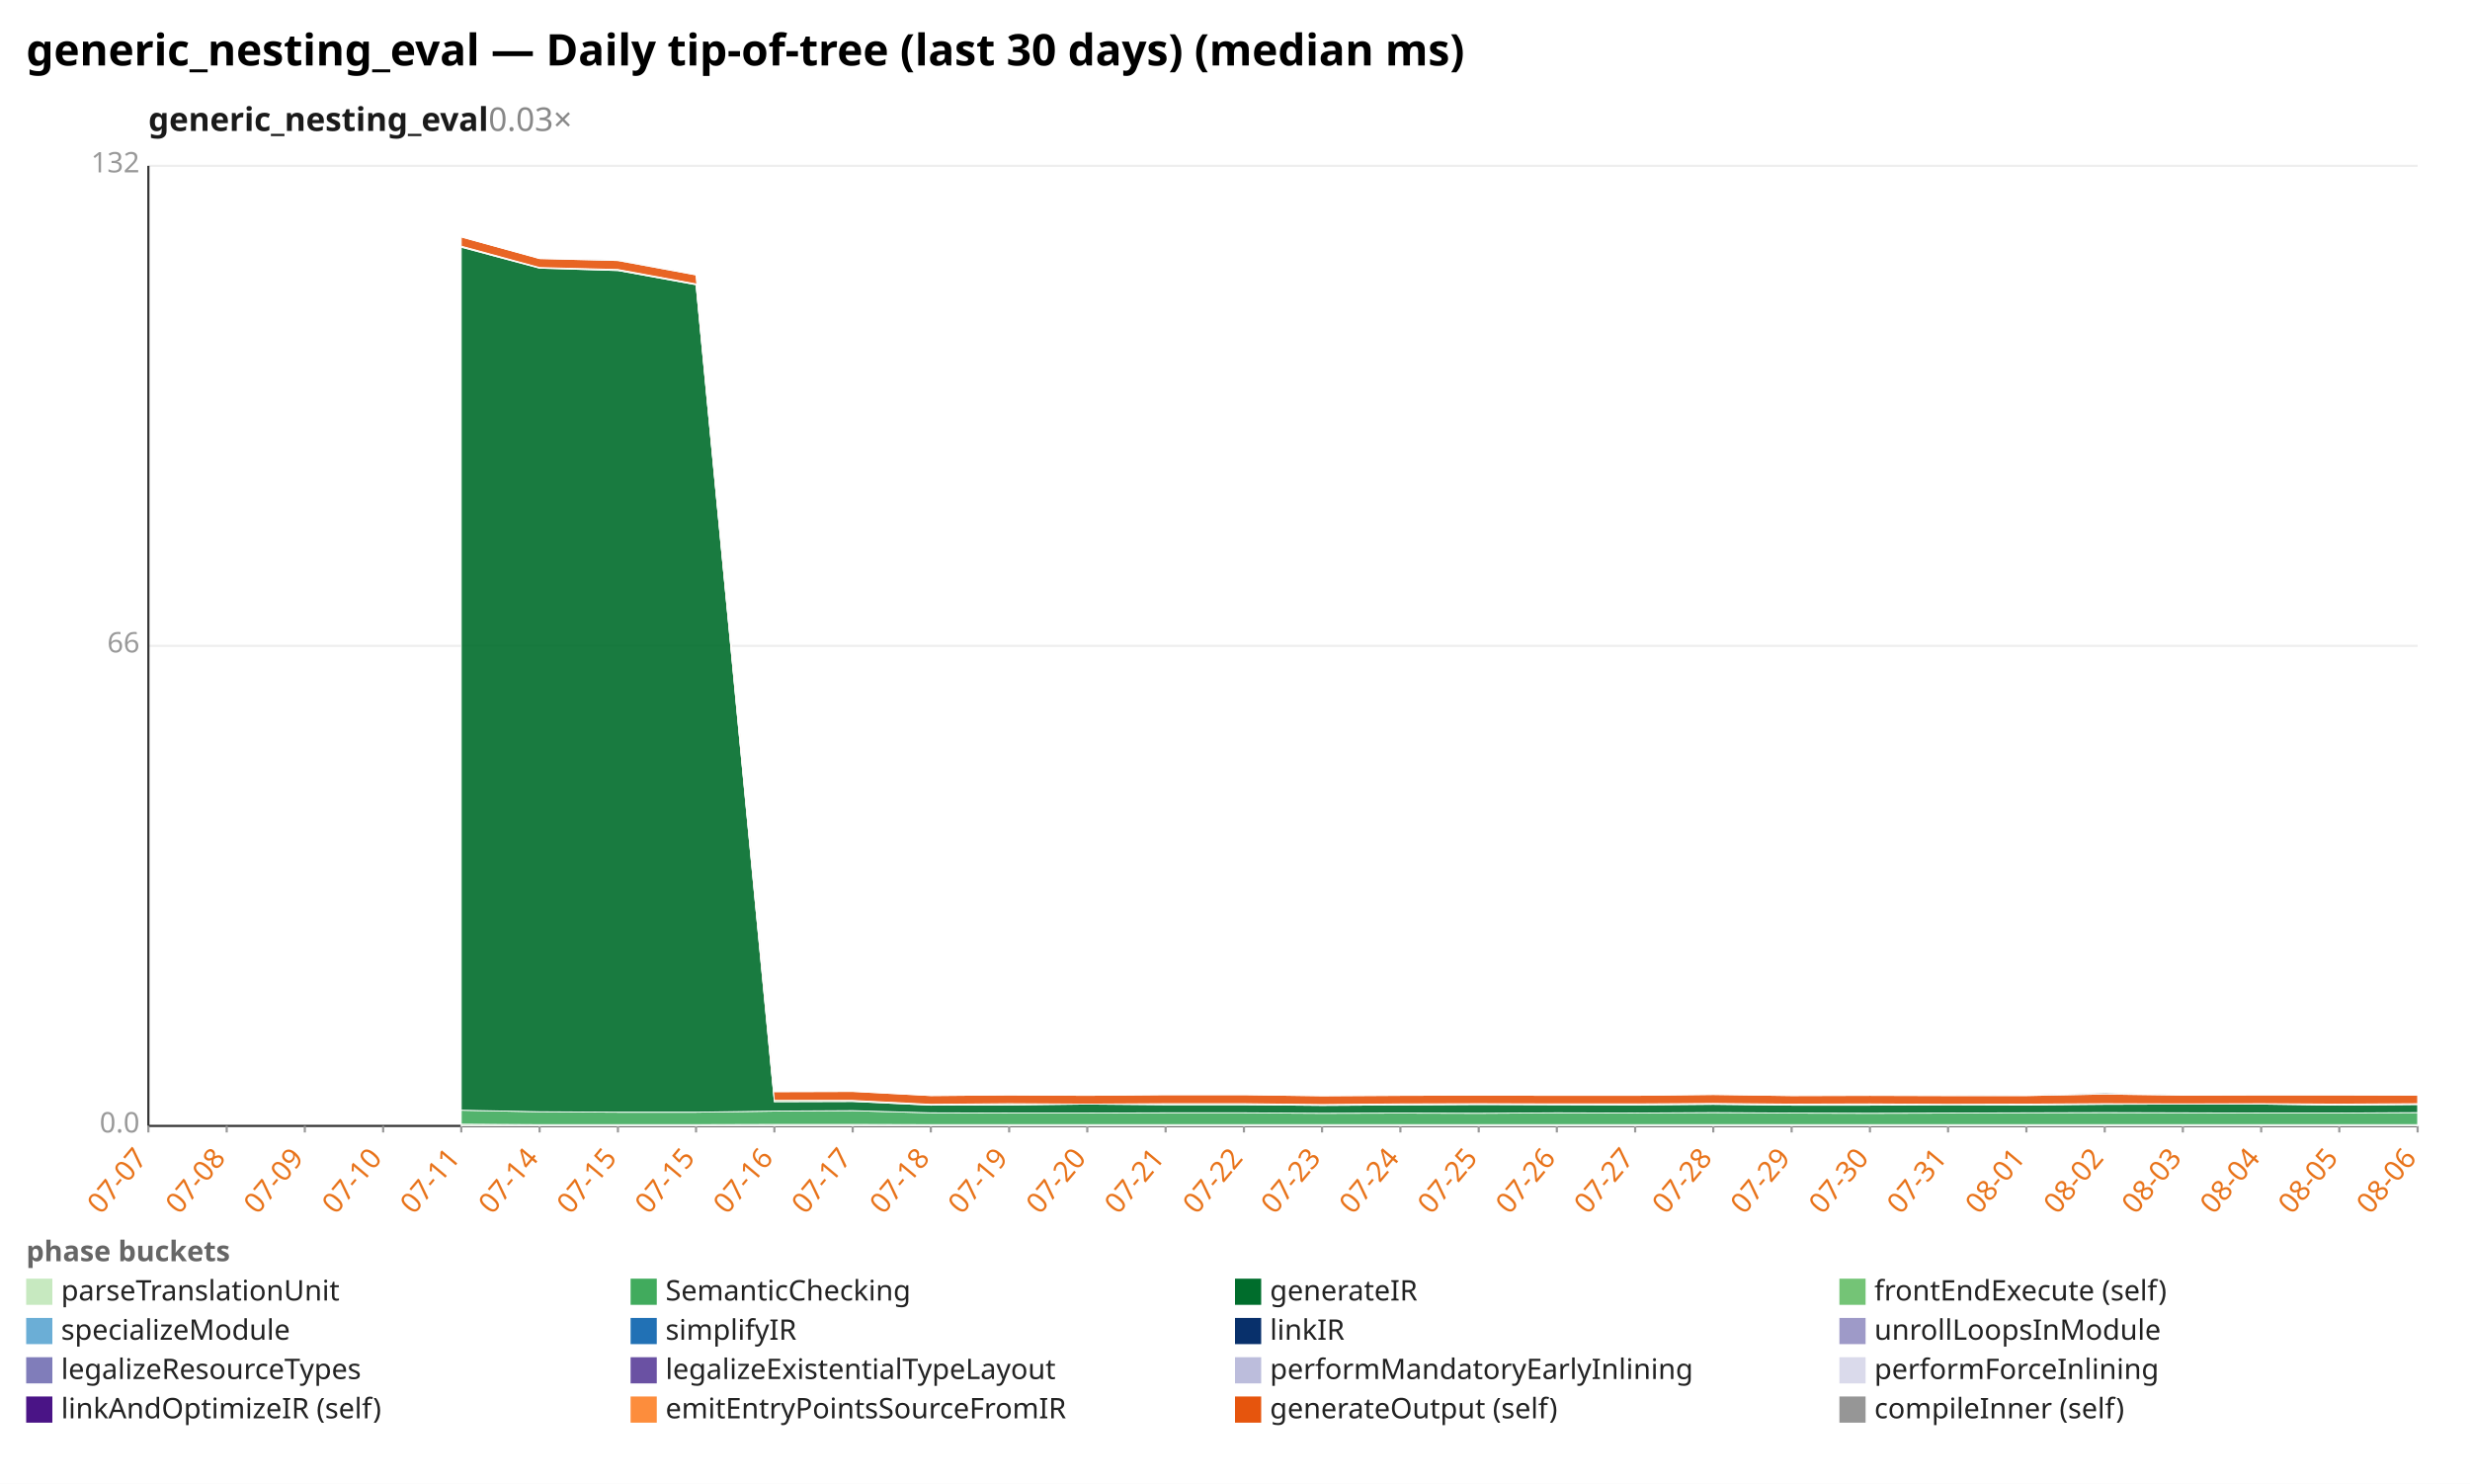
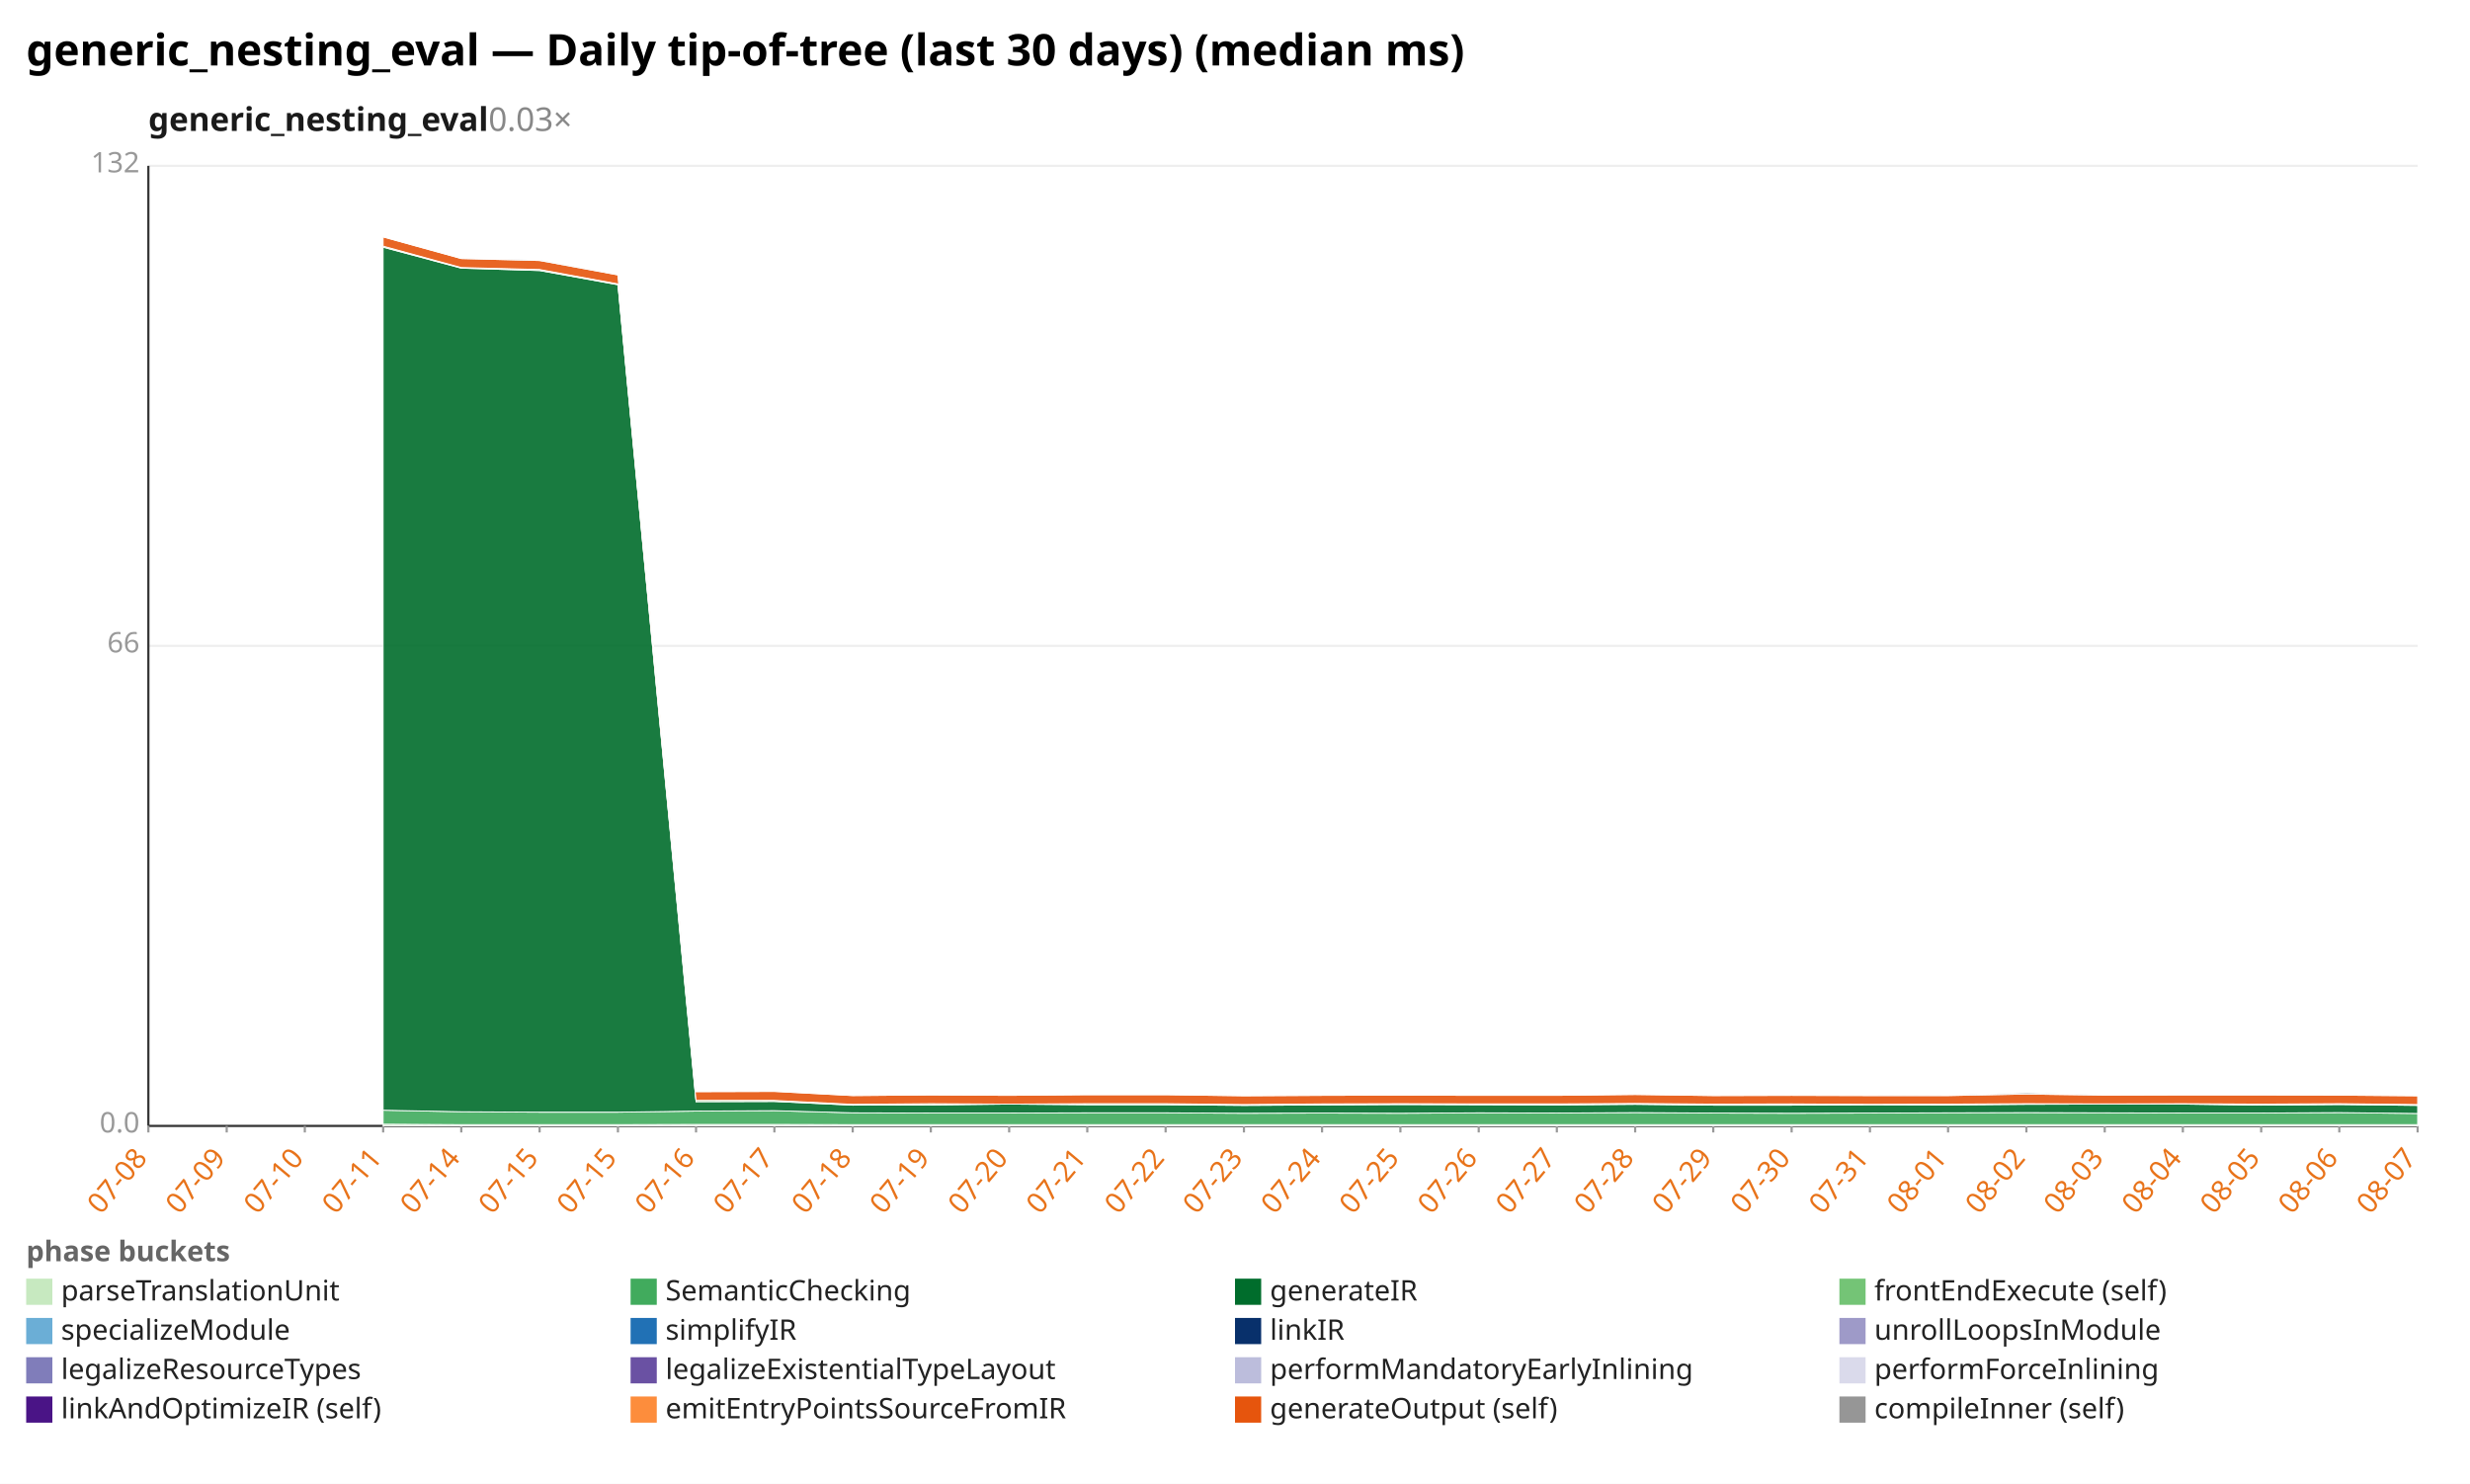
<svg xmlns="http://www.w3.org/2000/svg" width="1132" height="680" viewBox="0 0 1132 680" preserveAspectRatio="xMidYMid meet" font-family="sans-serif" font-size="13">
  <rect width="1132" height="680" fill="white" />
  <text x="12" y="30" font-size="20" font-weight="bold">generic_nesting_eval — Daily tip-of-tree (last 30 days) (median ms)</text>
  <text x="68" y="60" font-size="15" font-weight="600" fill="#1a1a1a">generic_nesting_eval<tspan fill="#888" font-weight="400" text-decoration="none">  0.03×</tspan>
  </text>
  <line x1="68.0" y1="516.0" x2="1108.0" y2="516.0" stroke="#eee" />
  <text x="64.0" y="519.0" text-anchor="end" fill="#999">0.0</text>
  <line x1="68.0" y1="296.0" x2="1108.0" y2="296.0" stroke="#eee" />
  <text x="64.0" y="299.0" text-anchor="end" fill="#999">66</text>
  <line x1="68.0" y1="76.0" x2="1108.0" y2="76.0" stroke="#eee" />
  <text x="64.0" y="79.0" text-anchor="end" fill="#999">132</text>
  <line x1="68.0" y1="76.0" x2="68.0" y2="516.0" stroke="#333" />
  <line x1="68.0" y1="516.0" x2="1108.0" y2="516.0" stroke="#333" />
  <line x1="68.0" y1="516.0" x2="68.0" y2="519.0" stroke="#999" />
-   <text x="68.0" y="531.0" text-anchor="end" fill="#e8731a" transform="rotate(-50 68.0 531.0)">07-07</text>
+   <text x="68.0" y="531.0" text-anchor="end" fill="#e8731a" transform="rotate(-50 68.0 531.0)">07-08</text>
  <line x1="103.9" y1="516.0" x2="103.9" y2="519.0" stroke="#999" />
-   <text x="103.9" y="531.0" text-anchor="end" fill="#e8731a" transform="rotate(-50 103.9 531.0)">07-08</text>
+   <text x="103.9" y="531.0" text-anchor="end" fill="#e8731a" transform="rotate(-50 103.9 531.0)">07-09</text>
  <line x1="139.7" y1="516.0" x2="139.7" y2="519.0" stroke="#999" />
-   <text x="139.7" y="531.0" text-anchor="end" fill="#e8731a" transform="rotate(-50 139.7 531.0)">07-09</text>
+   <text x="139.7" y="531.0" text-anchor="end" fill="#e8731a" transform="rotate(-50 139.7 531.0)">07-10</text>
  <line x1="175.6" y1="516.0" x2="175.6" y2="519.0" stroke="#999" />
-   <text x="175.6" y="531.0" text-anchor="end" fill="#e8731a" transform="rotate(-50 175.6 531.0)">07-10</text>
+   <text x="175.6" y="531.0" text-anchor="end" fill="#e8731a" transform="rotate(-50 175.6 531.0)">07-11</text>
  <line x1="211.4" y1="516.0" x2="211.4" y2="519.0" stroke="#999" />
-   <text x="211.4" y="531.0" text-anchor="end" fill="#e8731a" transform="rotate(-50 211.4 531.0)">07-11</text>
+   <text x="211.4" y="531.0" text-anchor="end" fill="#e8731a" transform="rotate(-50 211.4 531.0)">07-14</text>
  <line x1="247.3" y1="516.0" x2="247.3" y2="519.0" stroke="#999" />
-   <text x="247.3" y="531.0" text-anchor="end" fill="#e8731a" transform="rotate(-50 247.3 531.0)">07-14</text>
+   <text x="247.3" y="531.0" text-anchor="end" fill="#e8731a" transform="rotate(-50 247.3 531.0)">07-15</text>
  <line x1="283.2" y1="516.0" x2="283.2" y2="519.0" stroke="#999" />
  <text x="283.2" y="531.0" text-anchor="end" fill="#e8731a" transform="rotate(-50 283.2 531.0)">07-15</text>
  <line x1="319.0" y1="516.0" x2="319.0" y2="519.0" stroke="#999" />
-   <text x="319.0" y="531.0" text-anchor="end" fill="#e8731a" transform="rotate(-50 319.0 531.0)">07-15</text>
+   <text x="319.0" y="531.0" text-anchor="end" fill="#e8731a" transform="rotate(-50 319.0 531.0)">07-16</text>
  <line x1="354.9" y1="516.0" x2="354.9" y2="519.0" stroke="#999" />
-   <text x="354.9" y="531.0" text-anchor="end" fill="#e8731a" transform="rotate(-50 354.9 531.0)">07-16</text>
+   <text x="354.9" y="531.0" text-anchor="end" fill="#e8731a" transform="rotate(-50 354.9 531.0)">07-17</text>
  <line x1="390.8" y1="516.0" x2="390.8" y2="519.0" stroke="#999" />
-   <text x="390.8" y="531.0" text-anchor="end" fill="#e8731a" transform="rotate(-50 390.8 531.0)">07-17</text>
+   <text x="390.8" y="531.0" text-anchor="end" fill="#e8731a" transform="rotate(-50 390.8 531.0)">07-18</text>
  <line x1="426.6" y1="516.0" x2="426.6" y2="519.0" stroke="#999" />
-   <text x="426.6" y="531.0" text-anchor="end" fill="#e8731a" transform="rotate(-50 426.6 531.0)">07-18</text>
+   <text x="426.6" y="531.0" text-anchor="end" fill="#e8731a" transform="rotate(-50 426.6 531.0)">07-19</text>
  <line x1="462.5" y1="516.0" x2="462.5" y2="519.0" stroke="#999" />
-   <text x="462.5" y="531.0" text-anchor="end" fill="#e8731a" transform="rotate(-50 462.5 531.0)">07-19</text>
+   <text x="462.5" y="531.0" text-anchor="end" fill="#e8731a" transform="rotate(-50 462.5 531.0)">07-20</text>
  <line x1="498.3" y1="516.0" x2="498.3" y2="519.0" stroke="#999" />
-   <text x="498.3" y="531.0" text-anchor="end" fill="#e8731a" transform="rotate(-50 498.3 531.0)">07-20</text>
+   <text x="498.3" y="531.0" text-anchor="end" fill="#e8731a" transform="rotate(-50 498.3 531.0)">07-21</text>
  <line x1="534.2" y1="516.0" x2="534.2" y2="519.0" stroke="#999" />
-   <text x="534.2" y="531.0" text-anchor="end" fill="#e8731a" transform="rotate(-50 534.2 531.0)">07-21</text>
+   <text x="534.2" y="531.0" text-anchor="end" fill="#e8731a" transform="rotate(-50 534.2 531.0)">07-22</text>
  <line x1="570.1" y1="516.0" x2="570.1" y2="519.0" stroke="#999" />
-   <text x="570.1" y="531.0" text-anchor="end" fill="#e8731a" transform="rotate(-50 570.1 531.0)">07-22</text>
+   <text x="570.1" y="531.0" text-anchor="end" fill="#e8731a" transform="rotate(-50 570.1 531.0)">07-23</text>
  <line x1="605.9" y1="516.0" x2="605.9" y2="519.0" stroke="#999" />
-   <text x="605.9" y="531.0" text-anchor="end" fill="#e8731a" transform="rotate(-50 605.9 531.0)">07-23</text>
+   <text x="605.9" y="531.0" text-anchor="end" fill="#e8731a" transform="rotate(-50 605.9 531.0)">07-24</text>
  <line x1="641.8" y1="516.0" x2="641.8" y2="519.0" stroke="#999" />
-   <text x="641.8" y="531.0" text-anchor="end" fill="#e8731a" transform="rotate(-50 641.8 531.0)">07-24</text>
+   <text x="641.8" y="531.0" text-anchor="end" fill="#e8731a" transform="rotate(-50 641.8 531.0)">07-25</text>
  <line x1="677.7" y1="516.0" x2="677.7" y2="519.0" stroke="#999" />
-   <text x="677.7" y="531.0" text-anchor="end" fill="#e8731a" transform="rotate(-50 677.7 531.0)">07-25</text>
+   <text x="677.7" y="531.0" text-anchor="end" fill="#e8731a" transform="rotate(-50 677.7 531.0)">07-26</text>
  <line x1="713.5" y1="516.0" x2="713.5" y2="519.0" stroke="#999" />
-   <text x="713.5" y="531.0" text-anchor="end" fill="#e8731a" transform="rotate(-50 713.5 531.0)">07-26</text>
+   <text x="713.5" y="531.0" text-anchor="end" fill="#e8731a" transform="rotate(-50 713.5 531.0)">07-27</text>
  <line x1="749.4" y1="516.0" x2="749.4" y2="519.0" stroke="#999" />
-   <text x="749.4" y="531.0" text-anchor="end" fill="#e8731a" transform="rotate(-50 749.4 531.0)">07-27</text>
+   <text x="749.4" y="531.0" text-anchor="end" fill="#e8731a" transform="rotate(-50 749.4 531.0)">07-28</text>
  <line x1="785.2" y1="516.0" x2="785.2" y2="519.0" stroke="#999" />
-   <text x="785.2" y="531.0" text-anchor="end" fill="#e8731a" transform="rotate(-50 785.2 531.0)">07-28</text>
+   <text x="785.2" y="531.0" text-anchor="end" fill="#e8731a" transform="rotate(-50 785.2 531.0)">07-29</text>
  <line x1="821.1" y1="516.0" x2="821.1" y2="519.0" stroke="#999" />
-   <text x="821.1" y="531.0" text-anchor="end" fill="#e8731a" transform="rotate(-50 821.1 531.0)">07-29</text>
+   <text x="821.1" y="531.0" text-anchor="end" fill="#e8731a" transform="rotate(-50 821.1 531.0)">07-30</text>
  <line x1="857.0" y1="516.0" x2="857.0" y2="519.0" stroke="#999" />
-   <text x="857.0" y="531.0" text-anchor="end" fill="#e8731a" transform="rotate(-50 857.0 531.0)">07-30</text>
+   <text x="857.0" y="531.0" text-anchor="end" fill="#e8731a" transform="rotate(-50 857.0 531.0)">07-31</text>
  <line x1="892.8" y1="516.0" x2="892.8" y2="519.0" stroke="#999" />
-   <text x="892.8" y="531.0" text-anchor="end" fill="#e8731a" transform="rotate(-50 892.8 531.0)">07-31</text>
+   <text x="892.8" y="531.0" text-anchor="end" fill="#e8731a" transform="rotate(-50 892.8 531.0)">08-01</text>
  <line x1="928.7" y1="516.0" x2="928.7" y2="519.0" stroke="#999" />
-   <text x="928.7" y="531.0" text-anchor="end" fill="#e8731a" transform="rotate(-50 928.7 531.0)">08-01</text>
+   <text x="928.7" y="531.0" text-anchor="end" fill="#e8731a" transform="rotate(-50 928.7 531.0)">08-02</text>
  <line x1="964.6" y1="516.0" x2="964.6" y2="519.0" stroke="#999" />
-   <text x="964.6" y="531.0" text-anchor="end" fill="#e8731a" transform="rotate(-50 964.6 531.0)">08-02</text>
+   <text x="964.6" y="531.0" text-anchor="end" fill="#e8731a" transform="rotate(-50 964.6 531.0)">08-03</text>
  <line x1="1000.4" y1="516.0" x2="1000.4" y2="519.0" stroke="#999" />
-   <text x="1000.4" y="531.0" text-anchor="end" fill="#e8731a" transform="rotate(-50 1000.4 531.0)">08-03</text>
+   <text x="1000.4" y="531.0" text-anchor="end" fill="#e8731a" transform="rotate(-50 1000.4 531.0)">08-04</text>
  <line x1="1036.3" y1="516.0" x2="1036.3" y2="519.0" stroke="#999" />
-   <text x="1036.3" y="531.0" text-anchor="end" fill="#e8731a" transform="rotate(-50 1036.3 531.0)">08-04</text>
+   <text x="1036.3" y="531.0" text-anchor="end" fill="#e8731a" transform="rotate(-50 1036.3 531.0)">08-05</text>
  <line x1="1072.1" y1="516.0" x2="1072.1" y2="519.0" stroke="#999" />
-   <text x="1072.1" y="531.0" text-anchor="end" fill="#e8731a" transform="rotate(-50 1072.1 531.0)">08-05</text>
+   <text x="1072.1" y="531.0" text-anchor="end" fill="#e8731a" transform="rotate(-50 1072.1 531.0)">08-06</text>
  <line x1="1108.0" y1="516.0" x2="1108.0" y2="519.0" stroke="#999" />
-   <text x="1108.0" y="531.0" text-anchor="end" fill="#e8731a" transform="rotate(-50 1108.0 531.0)">08-06</text>
-   <polygon points="211.4,515.2 247.3,515.4 283.2,515.4 319.0,515.4 354.9,515.3 390.8,515.3 426.6,515.4 462.5,515.4 498.3,515.4 534.2,515.4 570.1,515.4 605.9,515.4 641.8,515.4 677.7,515.4 713.5,515.4 749.4,515.4 785.2,515.4 821.1,515.4 857.0,515.4 892.8,515.4 928.7,515.4 964.6,515.4 1000.4,515.4 1036.3,515.4 1072.1,515.4 1108.0,515.4 1108.0,516.0 1072.1,516.0 1036.3,516.0 1000.4,516.0 964.6,516.0 928.7,516.0 892.8,516.0 857.0,516.0 821.1,516.0 785.2,516.0 749.4,516.0 713.5,516.0 677.7,516.0 641.8,516.0 605.9,516.0 570.1,516.0 534.2,516.0 498.3,516.0 462.5,516.0 426.6,516.0 390.8,516.0 354.9,516.0 319.0,516.0 283.2,516.0 247.3,516.0 211.4,516.0" fill="#c7e9c0" fill-opacity="0.9" stroke="#fff" stroke-width="0.4" />
-   <polygon points="211.4,508.8 247.3,509.5 283.2,509.7 319.0,509.7 354.9,509.2 390.8,509.0 426.6,510.0 462.5,510.1 498.3,510.1 534.2,510.0 570.1,510.0 605.9,510.2 641.8,510.1 677.7,510.2 713.5,510.0 749.4,510.1 785.2,509.9 821.1,510.1 857.0,510.2 892.8,510.1 928.7,510.0 964.6,509.9 1000.4,510.0 1036.3,510.1 1072.1,510.1 1108.0,509.9 1108.0,515.4 1072.1,515.4 1036.3,515.4 1000.4,515.4 964.6,515.4 928.7,515.4 892.8,515.4 857.0,515.4 821.1,515.4 785.2,515.4 749.4,515.4 713.5,515.4 677.7,515.4 641.8,515.4 605.9,515.4 570.1,515.4 534.2,515.4 498.3,515.4 462.5,515.4 426.6,515.4 390.8,515.3 354.9,515.3 319.0,515.4 283.2,515.4 247.3,515.4 211.4,515.2" fill="#41ab5d" fill-opacity="0.9" stroke="#fff" stroke-width="0.4" />
-   <polygon points="211.4,113.3 247.3,122.9 283.2,124.0 319.0,130.5 354.9,504.9 390.8,504.8 426.6,506.5 462.5,506.4 498.3,506.0 534.2,506.3 570.1,506.3 605.9,506.6 641.8,506.4 677.7,506.2 713.5,506.3 749.4,506.4 785.2,506.1 821.1,506.5 857.0,506.5 892.8,506.3 928.7,506.4 964.6,506.1 1000.4,506.0 1036.3,506.0 1072.1,506.5 1108.0,506.2 1108.0,509.9 1072.1,510.1 1036.3,510.1 1000.4,510.0 964.6,509.9 928.7,510.0 892.8,510.1 857.0,510.2 821.1,510.1 785.2,509.9 749.4,510.1 713.5,510.0 677.7,510.2 641.8,510.1 605.9,510.2 570.1,510.0 534.2,510.0 498.3,510.1 462.5,510.1 426.6,510.0 390.8,509.0 354.9,509.2 319.0,509.7 283.2,509.7 247.3,509.5 211.4,508.8" fill="#006d2c" fill-opacity="0.9" stroke="#fff" stroke-width="0.4" />
-   <polygon points="211.4,112.8 247.3,122.6 283.2,123.5 319.0,130.1 354.9,504.3 390.8,504.3 426.6,506.1 462.5,505.8 498.3,506.0 534.2,505.8 570.1,505.8 605.9,506.2 641.8,505.9 677.7,505.8 713.5,505.9 749.4,505.9 785.2,505.7 821.1,506.0 857.0,505.9 892.8,506.1 928.7,506.0 964.6,505.8 1000.4,505.9 1036.3,505.8 1072.1,506.0 1108.0,505.8 1108.0,506.2 1072.1,506.5 1036.3,506.0 1000.4,506.0 964.6,506.1 928.7,506.4 892.8,506.3 857.0,506.5 821.1,506.5 785.2,506.1 749.4,506.4 713.5,506.3 677.7,506.2 641.8,506.4 605.9,506.6 570.1,506.3 534.2,506.3 498.3,506.0 462.5,506.4 426.6,506.5 390.8,504.8 354.9,504.9 319.0,130.5 283.2,124.0 247.3,122.9 211.4,113.3" fill="#74c476" fill-opacity="0.9" stroke="#fff" stroke-width="0.4" />
-   <polygon points="211.4,108.6 247.3,118.5 283.2,119.4 319.0,126.0 354.9,500.3 390.8,500.2 426.6,502.1 462.5,501.8 498.3,502.0 534.2,501.7 570.1,501.7 605.9,502.2 641.8,502.0 677.7,501.9 713.5,502.0 749.4,502.0 785.2,501.6 821.1,502.1 857.0,502.0 892.8,502.1 928.7,502.1 964.6,501.4 1000.4,501.9 1036.3,501.8 1072.1,501.8 1108.0,501.9 1108.0,505.8 1072.1,506.0 1036.3,505.8 1000.4,505.9 964.6,505.8 928.7,506.0 892.8,506.1 857.0,505.9 821.1,506.0 785.2,505.7 749.4,505.9 713.5,505.9 677.7,505.8 641.8,505.9 605.9,506.2 570.1,505.8 534.2,505.8 498.3,506.0 462.5,505.8 426.6,506.1 390.8,504.3 354.9,504.3 319.0,130.1 283.2,123.5 247.3,122.6 211.4,112.8" fill="#e6550d" fill-opacity="0.9" stroke="#fff" stroke-width="0.4" />
-   <polygon points="211.4,108.6 247.3,118.5 283.2,119.2 319.0,126.0 354.9,500.0 390.8,500.2 426.6,502.1 462.5,501.8 498.3,502.0 534.2,501.7 570.1,501.7 605.9,502.2 641.8,502.0 677.7,501.9 713.5,502.0 749.4,502.0 785.2,501.6 821.1,502.1 857.0,502.0 892.8,502.1 928.7,501.9 964.6,500.8 1000.4,501.9 1036.3,501.8 1072.1,501.8 1108.0,501.9 1108.0,501.9 1072.1,501.8 1036.3,501.8 1000.4,501.9 964.6,501.4 928.7,502.1 892.8,502.1 857.0,502.0 821.1,502.1 785.2,501.6 749.4,502.0 713.5,502.0 677.7,501.9 641.8,502.0 605.9,502.2 570.1,501.7 534.2,501.7 498.3,502.0 462.5,501.8 426.6,502.1 390.8,500.2 354.9,500.3 319.0,126.0 283.2,119.4 247.3,118.5 211.4,108.6" fill="#969696" fill-opacity="0.9" stroke="#fff" stroke-width="0.4" />
+   <text x="1108.0" y="531.0" text-anchor="end" fill="#e8731a" transform="rotate(-50 1108.0 531.0)">08-07</text>
+   <polygon points="175.6,515.2 211.4,515.4 247.3,515.4 283.2,515.4 319.0,515.3 354.9,515.3 390.8,515.4 426.6,515.4 462.5,515.4 498.3,515.4 534.2,515.4 570.1,515.4 605.9,515.4 641.8,515.4 677.7,515.4 713.5,515.4 749.4,515.4 785.2,515.4 821.1,515.4 857.0,515.4 892.8,515.4 928.7,515.4 964.6,515.4 1000.4,515.4 1036.3,515.4 1072.1,515.4 1108.0,515.4 1108.0,516.0 1072.1,516.0 1036.3,516.0 1000.4,516.0 964.6,516.0 928.7,516.0 892.8,516.0 857.0,516.0 821.1,516.0 785.2,516.0 749.4,516.0 713.5,516.0 677.7,516.0 641.8,516.0 605.9,516.0 570.1,516.0 534.2,516.0 498.3,516.0 462.5,516.0 426.6,516.0 390.8,516.0 354.9,516.0 319.0,516.0 283.2,516.0 247.3,516.0 211.4,516.0 175.6,516.0" fill="#c7e9c0" fill-opacity="0.9" stroke="#fff" stroke-width="0.4" />
+   <polygon points="175.6,508.8 211.4,509.5 247.3,509.7 283.2,509.7 319.0,509.2 354.9,509.0 390.8,510.0 426.6,510.1 462.5,510.1 498.3,510.0 534.2,510.0 570.1,510.2 605.9,510.1 641.8,510.2 677.7,510.0 713.5,510.1 749.4,509.9 785.2,510.1 821.1,510.2 857.0,510.1 892.8,510.0 928.7,509.9 964.6,510.0 1000.4,510.1 1036.3,510.1 1072.1,509.9 1108.0,510.3 1108.0,515.4 1072.1,515.4 1036.3,515.4 1000.4,515.4 964.6,515.4 928.7,515.4 892.8,515.4 857.0,515.4 821.1,515.4 785.2,515.4 749.4,515.4 713.5,515.4 677.7,515.4 641.8,515.4 605.9,515.4 570.1,515.4 534.2,515.4 498.3,515.4 462.5,515.4 426.6,515.4 390.8,515.4 354.9,515.3 319.0,515.3 283.2,515.4 247.3,515.4 211.4,515.4 175.6,515.2" fill="#41ab5d" fill-opacity="0.9" stroke="#fff" stroke-width="0.4" />
+   <polygon points="175.6,113.3 211.4,122.9 247.3,124.0 283.2,130.5 319.0,504.9 354.9,504.8 390.8,506.5 426.6,506.4 462.5,506.0 498.3,506.3 534.2,506.3 570.1,506.6 605.9,506.4 641.8,506.2 677.7,506.3 713.5,506.4 749.4,506.1 785.2,506.5 821.1,506.5 857.0,506.3 892.8,506.4 928.7,506.1 964.6,506.0 1000.4,506.0 1036.3,506.5 1072.1,506.2 1108.0,506.6 1108.0,510.3 1072.1,509.9 1036.3,510.1 1000.4,510.1 964.6,510.0 928.7,509.9 892.8,510.0 857.0,510.1 821.1,510.2 785.2,510.1 749.4,509.9 713.5,510.1 677.7,510.0 641.8,510.2 605.9,510.1 570.1,510.2 534.2,510.0 498.3,510.0 462.5,510.1 426.6,510.1 390.8,510.0 354.9,509.0 319.0,509.2 283.2,509.7 247.3,509.7 211.4,509.5 175.6,508.8" fill="#006d2c" fill-opacity="0.9" stroke="#fff" stroke-width="0.4" />
+   <polygon points="175.6,112.8 211.4,122.6 247.3,123.5 283.2,130.1 319.0,504.3 354.9,504.3 390.8,506.1 426.6,505.8 462.5,506.0 498.3,505.8 534.2,505.8 570.1,506.2 605.9,505.9 641.8,505.8 677.7,505.9 713.5,505.9 749.4,505.7 785.2,506.0 821.1,505.9 857.0,506.1 892.8,506.0 928.7,505.8 964.6,505.9 1000.4,505.8 1036.3,506.0 1072.1,505.8 1108.0,506.2 1108.0,506.6 1072.1,506.2 1036.3,506.5 1000.4,506.0 964.6,506.0 928.7,506.1 892.8,506.4 857.0,506.3 821.1,506.5 785.2,506.5 749.4,506.1 713.5,506.4 677.7,506.3 641.8,506.2 605.9,506.4 570.1,506.6 534.2,506.3 498.3,506.3 462.5,506.0 426.6,506.4 390.8,506.5 354.9,504.8 319.0,504.9 283.2,130.5 247.3,124.0 211.4,122.9 175.6,113.3" fill="#74c476" fill-opacity="0.9" stroke="#fff" stroke-width="0.4" />
+   <polygon points="175.6,108.6 211.4,118.5 247.3,119.4 283.2,126.0 319.0,500.3 354.9,500.2 390.8,502.1 426.6,501.8 462.5,502.0 498.3,501.7 534.2,501.7 570.1,502.2 605.9,502.0 641.8,501.9 677.7,502.0 713.5,502.0 749.4,501.6 785.2,502.1 821.1,502.0 857.0,502.1 892.8,502.1 928.7,501.4 964.6,501.9 1000.4,501.8 1036.3,501.8 1072.1,501.9 1108.0,502.2 1108.0,506.2 1072.1,505.8 1036.3,506.0 1000.4,505.8 964.6,505.9 928.7,505.8 892.8,506.0 857.0,506.1 821.1,505.9 785.2,506.0 749.4,505.7 713.5,505.9 677.7,505.9 641.8,505.8 605.9,505.9 570.1,506.2 534.2,505.8 498.3,505.8 462.5,506.0 426.6,505.8 390.8,506.1 354.9,504.3 319.0,504.3 283.2,130.1 247.3,123.5 211.4,122.6 175.6,112.8" fill="#e6550d" fill-opacity="0.9" stroke="#fff" stroke-width="0.4" />
+   <polygon points="175.6,108.6 211.4,118.5 247.3,119.2 283.2,126.0 319.0,500.0 354.9,500.2 390.8,502.1 426.6,501.8 462.5,502.0 498.3,501.7 534.2,501.7 570.1,502.2 605.9,502.0 641.8,501.9 677.7,502.0 713.5,502.0 749.4,501.6 785.2,502.1 821.1,502.0 857.0,502.1 892.8,501.9 928.7,500.8 964.6,501.9 1000.4,501.8 1036.3,501.8 1072.1,501.9 1108.0,502.2 1108.0,502.2 1072.1,501.9 1036.3,501.8 1000.4,501.8 964.6,501.9 928.7,501.4 892.8,502.1 857.0,502.1 821.1,502.0 785.2,502.1 749.4,501.6 713.5,502.0 677.7,502.0 641.8,501.9 605.9,502.0 570.1,502.2 534.2,501.7 498.3,501.7 462.5,502.0 426.6,501.8 390.8,502.1 354.9,500.2 319.0,500.3 283.2,126.0 247.3,119.4 211.4,118.5 175.6,108.6" fill="#969696" fill-opacity="0.9" stroke="#fff" stroke-width="0.4" />
  <text x="12" y="578" fill="#666" font-weight="600">phase buckets</text>
  <rect x="12" y="586" width="12" height="12" fill="#c7e9c0" />
  <text x="28" y="596" fill="#222">parseTranslationUnit</text>
  <rect x="289" y="586" width="12" height="12" fill="#41ab5d" />
  <text x="305" y="596" fill="#222">SemanticChecking</text>
  <rect x="566" y="586" width="12" height="12" fill="#006d2c" />
  <text x="582" y="596" fill="#222">generateIR</text>
  <rect x="843" y="586" width="12" height="12" fill="#74c476" />
  <text x="859" y="596" fill="#222">frontEndExecute (self)</text>
  <rect x="12" y="604" width="12" height="12" fill="#6baed6" />
  <text x="28" y="614" fill="#222">specializeModule</text>
  <rect x="289" y="604" width="12" height="12" fill="#2171b5" />
  <text x="305" y="614" fill="#222">simplifyIR</text>
  <rect x="566" y="604" width="12" height="12" fill="#08306b" />
  <text x="582" y="614" fill="#222">linkIR</text>
  <rect x="843" y="604" width="12" height="12" fill="#9e9ac8" />
  <text x="859" y="614" fill="#222">unrollLoopsInModule</text>
  <rect x="12" y="622" width="12" height="12" fill="#807dba" />
  <text x="28" y="632" fill="#222">legalizeResourceTypes</text>
  <rect x="289" y="622" width="12" height="12" fill="#6a51a3" />
  <text x="305" y="632" fill="#222">legalizeExistentialTypeLayout</text>
  <rect x="566" y="622" width="12" height="12" fill="#bcbddc" />
  <text x="582" y="632" fill="#222">performMandatoryEarlyInlining</text>
  <rect x="843" y="622" width="12" height="12" fill="#dadaeb" />
  <text x="859" y="632" fill="#222">performForceInlining</text>
  <rect x="12" y="640" width="12" height="12" fill="#4a1486" />
  <text x="28" y="650" fill="#222">linkAndOptimizeIR (self)</text>
  <rect x="289" y="640" width="12" height="12" fill="#fd8d3c" />
  <text x="305" y="650" fill="#222">emitEntryPointsSourceFromIR</text>
  <rect x="566" y="640" width="12" height="12" fill="#e6550d" />
  <text x="582" y="650" fill="#222">generateOutput (self)</text>
  <rect x="843" y="640" width="12" height="12" fill="#969696" />
  <text x="859" y="650" fill="#222">compileInner (self)</text>
</svg>
